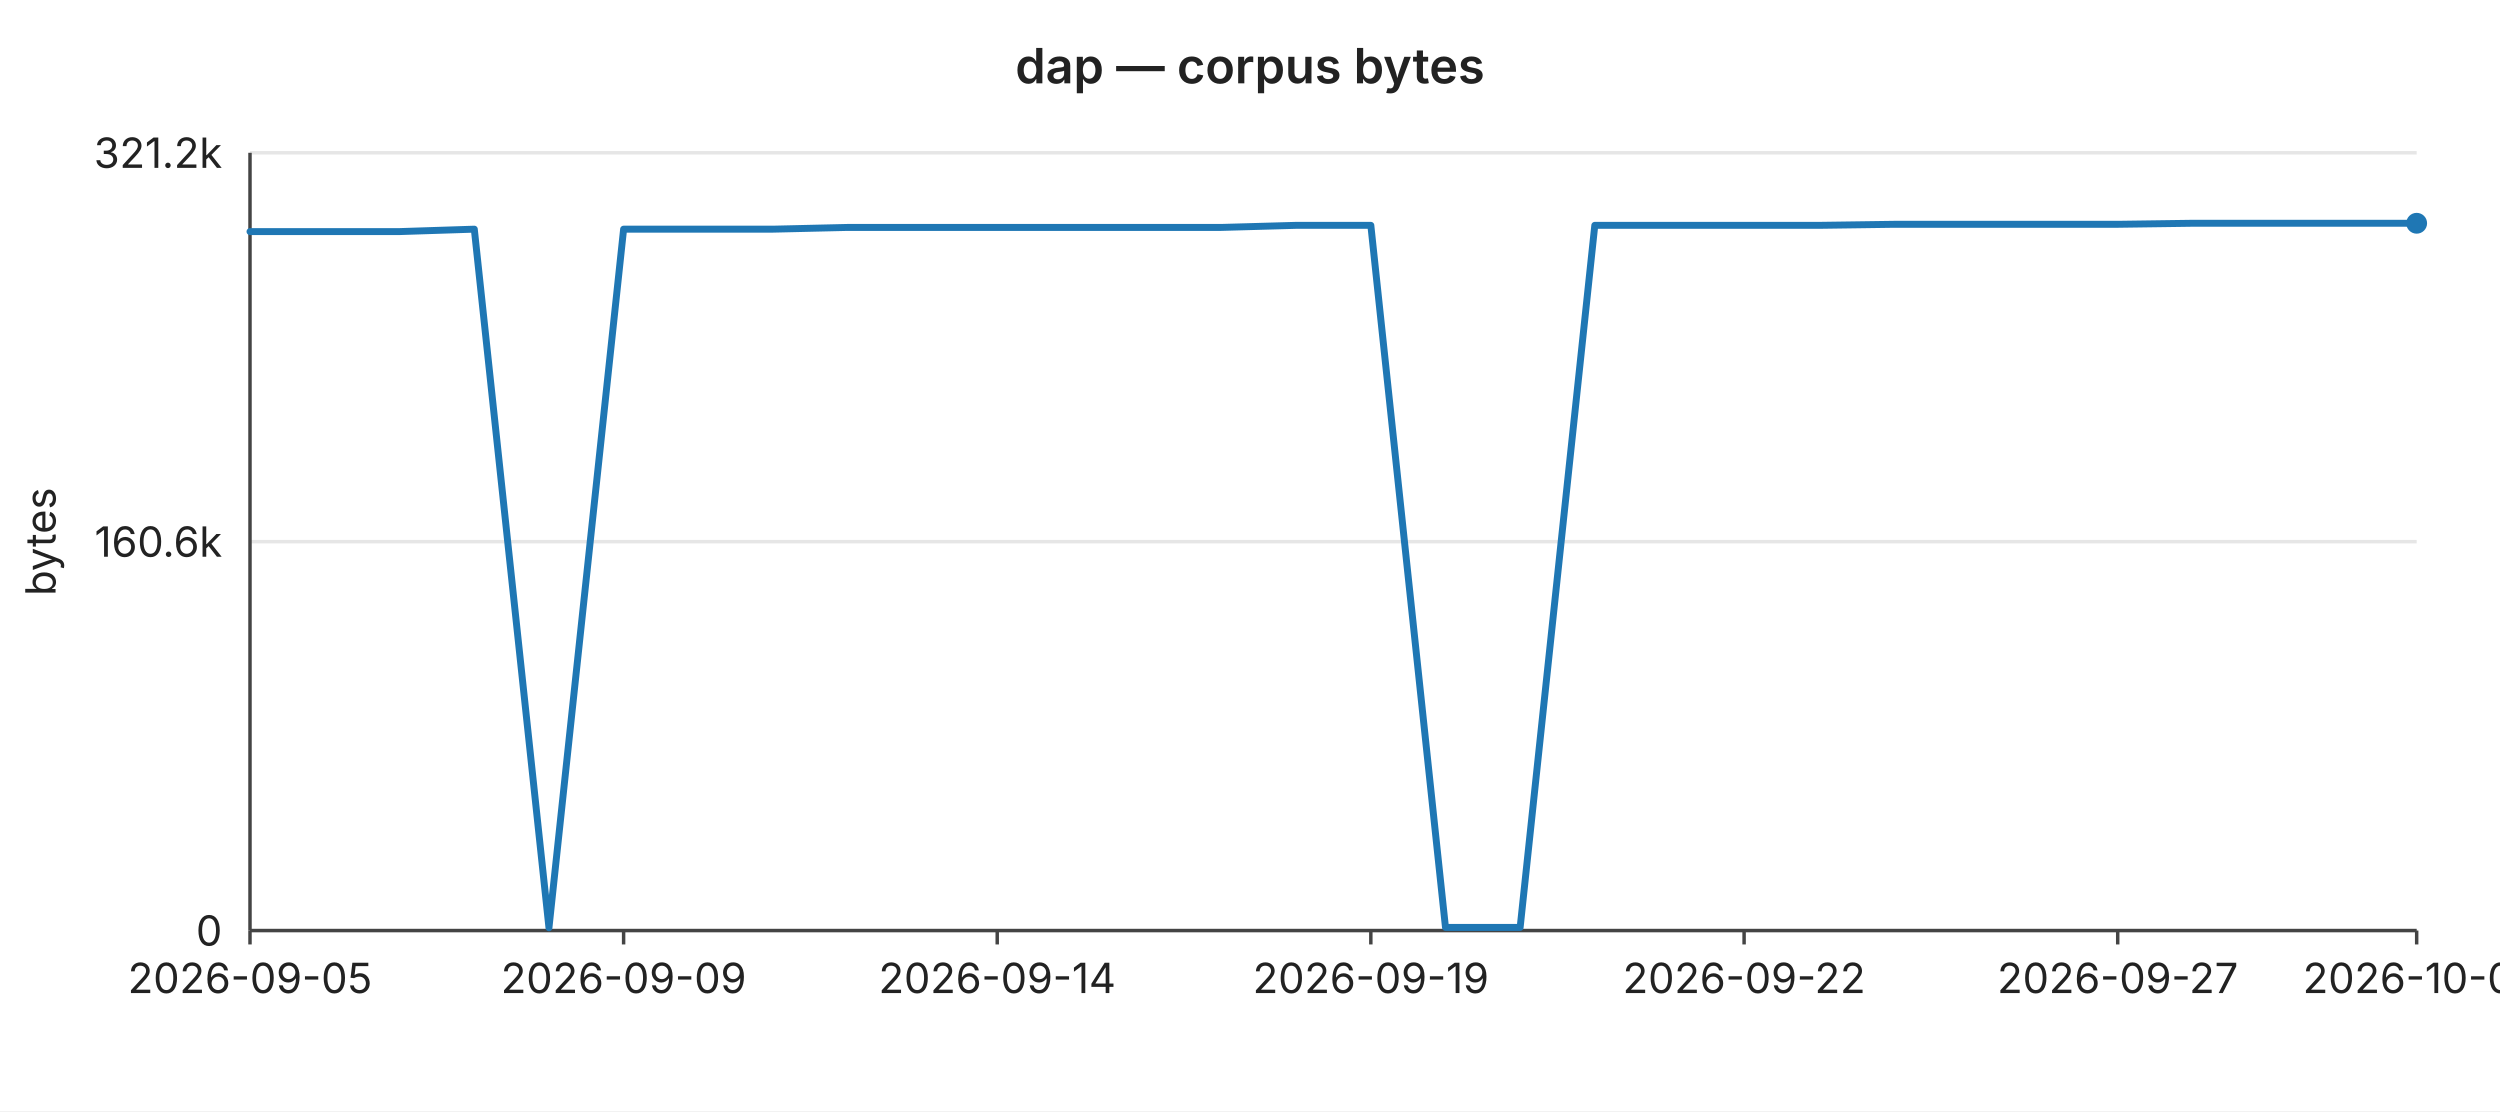
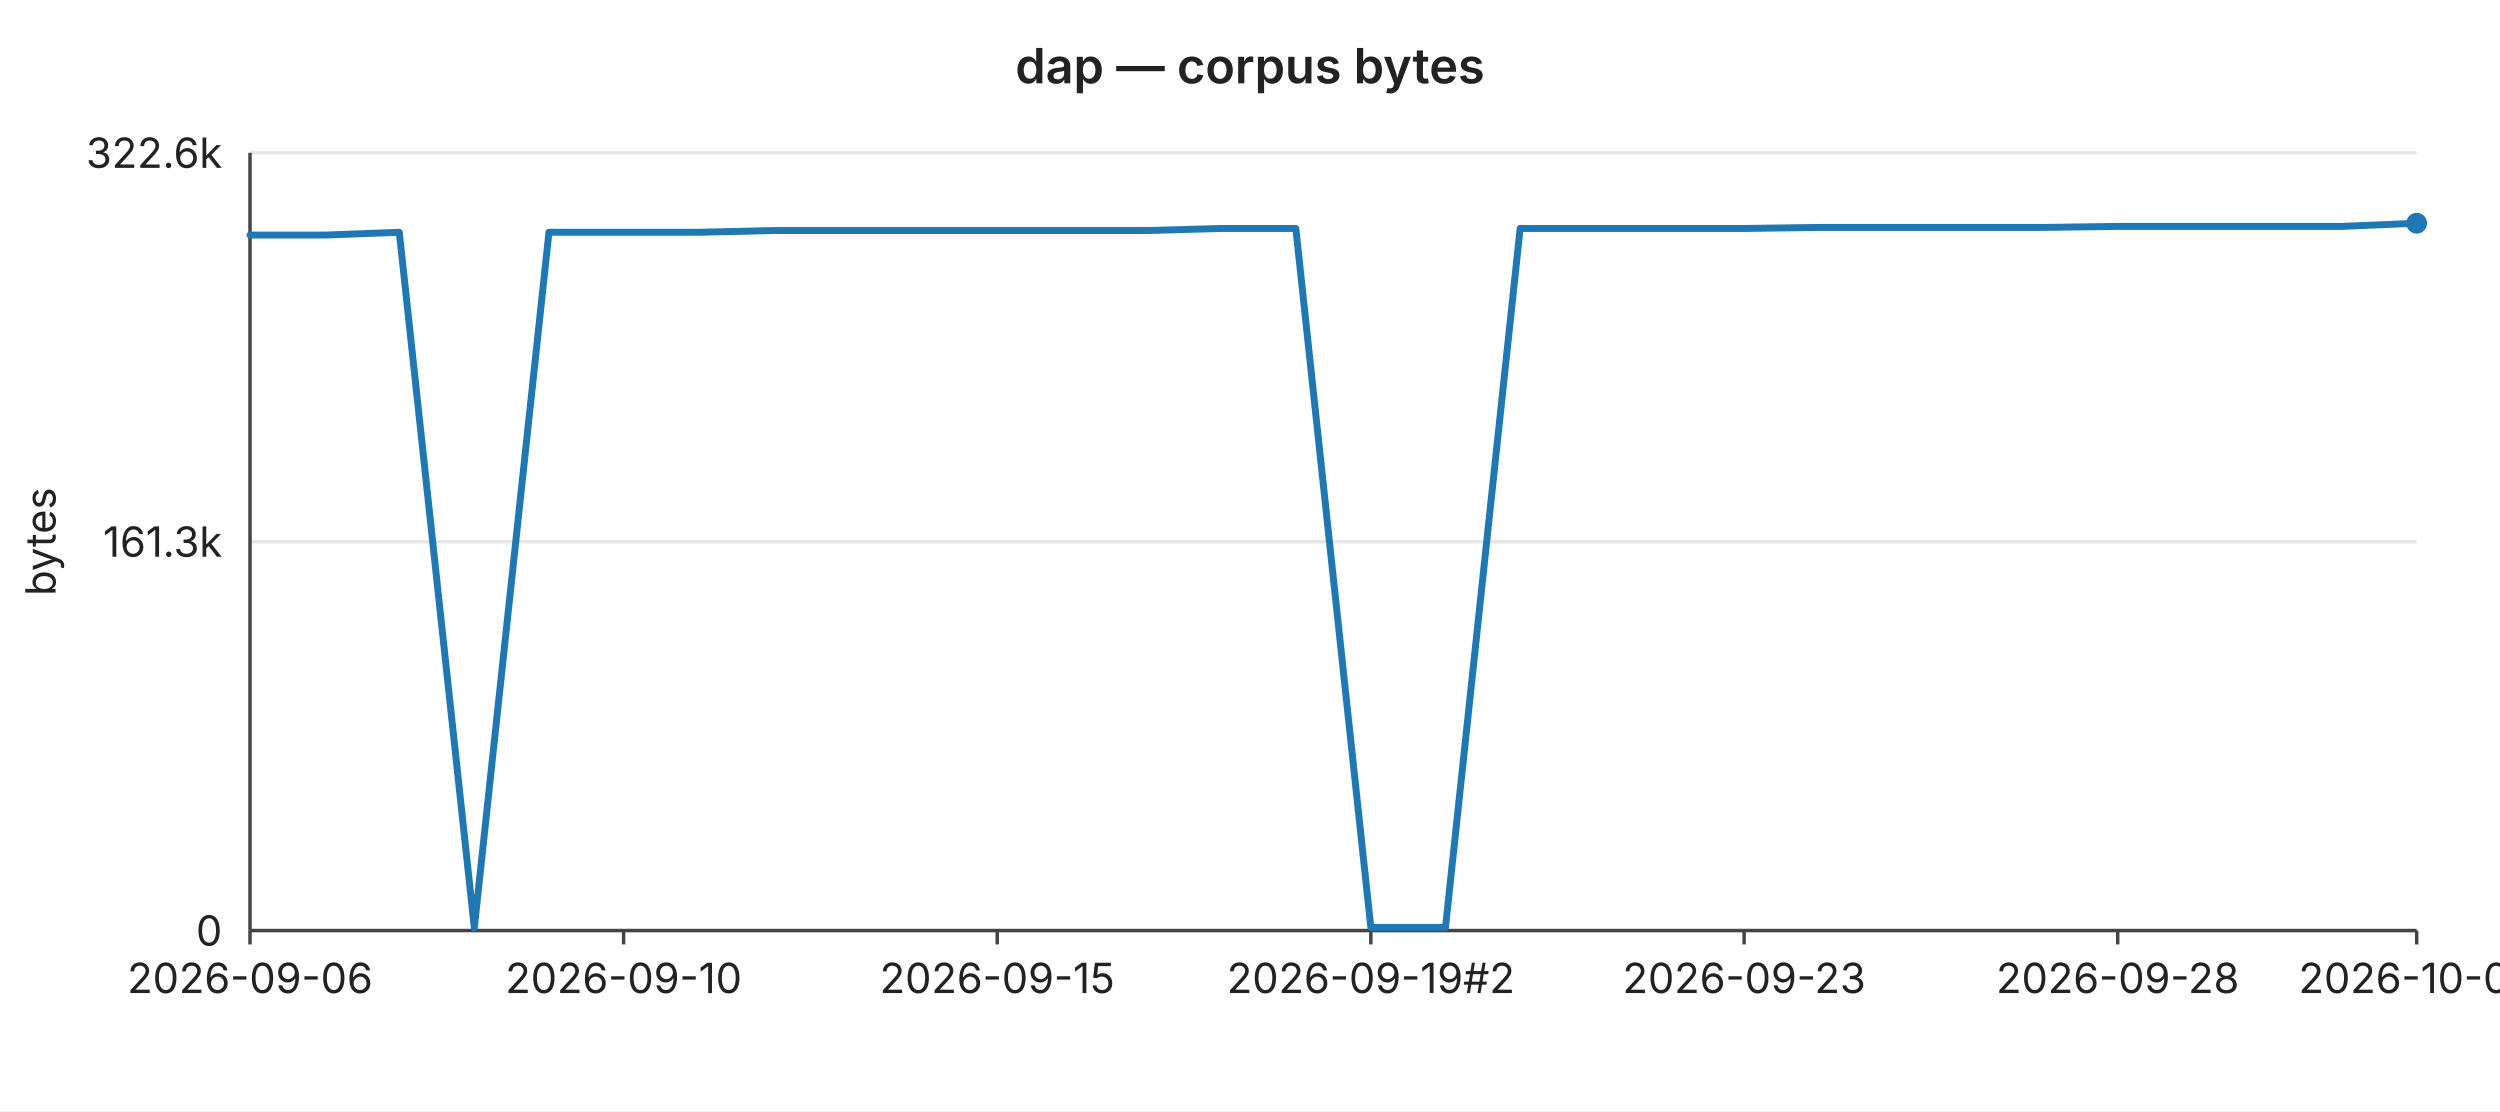
<svg xmlns="http://www.w3.org/2000/svg" width="720" height="320" viewBox="0 0 720 320" font-family="-apple-system,BlinkMacSystemFont,Segoe UI,sans-serif" font-size="12">
  <rect width="720" height="320" fill="#ffffff" />
  <text x="360" y="24" text-anchor="middle" font-size="14" font-weight="600" fill="#222">dap — corpus bytes</text>
  <line x1="72" y1="44.0" x2="696" y2="44.0" stroke="#e6e6e6" stroke-width="1" />
-   <text x="64" y="44.0" text-anchor="end" dominant-baseline="middle" fill="#222">321.2k</text>
+   <text x="64" y="44.0" text-anchor="end" dominant-baseline="middle" fill="#222">322.6k</text>
  <line x1="72" y1="156.0" x2="696" y2="156.0" stroke="#e6e6e6" stroke-width="1" />
-   <text x="64" y="156.0" text-anchor="end" dominant-baseline="middle" fill="#222">160.6k</text>
+   <text x="64" y="156.0" text-anchor="end" dominant-baseline="middle" fill="#222">161.3k</text>
  <line x1="72" y1="268.0" x2="696" y2="268.0" stroke="#e6e6e6" stroke-width="1" />
  <text x="64" y="268.0" text-anchor="end" dominant-baseline="middle" fill="#222">0</text>
  <text x="16" y="156" text-anchor="middle" fill="#222" transform="rotate(-90 16 156)">bytes</text>
  <line x1="72" y1="44" x2="72" y2="268" stroke="#444" stroke-width="1" />
  <line x1="72" y1="268" x2="696" y2="268" stroke="#444" stroke-width="1" />
  <line x1="72.0" y1="268" x2="72.0" y2="272" stroke="#444" stroke-width="1" />
-   <text x="72.0" y="286" text-anchor="middle" fill="#222">2026-09-05</text>
+   <text x="72.0" y="286" text-anchor="middle" fill="#222">2026-09-06</text>
  <line x1="179.6" y1="268" x2="179.6" y2="272" stroke="#444" stroke-width="1" />
-   <text x="179.6" y="286" text-anchor="middle" fill="#222">2026-09-09</text>
+   <text x="179.6" y="286" text-anchor="middle" fill="#222">2026-09-10</text>
  <line x1="287.2" y1="268" x2="287.2" y2="272" stroke="#444" stroke-width="1" />
-   <text x="287.2" y="286" text-anchor="middle" fill="#222">2026-09-14</text>
+   <text x="287.2" y="286" text-anchor="middle" fill="#222">2026-09-15</text>
  <line x1="394.8" y1="268" x2="394.8" y2="272" stroke="#444" stroke-width="1" />
-   <text x="394.8" y="286" text-anchor="middle" fill="#222">2026-09-19</text>
+   <text x="394.8" y="286" text-anchor="middle" fill="#222">2026-09-19#2</text>
  <line x1="502.3" y1="268" x2="502.3" y2="272" stroke="#444" stroke-width="1" />
-   <text x="502.3" y="286" text-anchor="middle" fill="#222">2026-09-22</text>
+   <text x="502.3" y="286" text-anchor="middle" fill="#222">2026-09-23</text>
  <line x1="609.9" y1="268" x2="609.9" y2="272" stroke="#444" stroke-width="1" />
-   <text x="609.9" y="286" text-anchor="middle" fill="#222">2026-09-27</text>
+   <text x="609.9" y="286" text-anchor="middle" fill="#222">2026-09-28</text>
  <line x1="696.0" y1="268" x2="696.0" y2="272" stroke="#444" stroke-width="1" />
-   <text x="696.0" y="286" text-anchor="middle" fill="#222">2026-10-01</text>
-   <polyline fill="none" stroke="#1f77b4" stroke-width="2" stroke-linejoin="round" stroke-linecap="round" points="72.0,66.7 93.5,66.7 115.0,66.7 136.6,66.0 158.1,267.2 179.6,66.0 201.1,66.0 222.6,66.0 244.1,65.5 265.7,65.5 287.2,65.5 308.7,65.5 330.2,65.5 351.7,65.5 373.2,64.9 394.8,64.9 416.3,267.1 437.8,267.1 459.3,64.9 480.8,64.9 502.3,64.9 523.9,64.9 545.4,64.6 566.9,64.6 588.4,64.6 609.9,64.6 631.4,64.3 653.0,64.3 674.5,64.3 696.0,64.3" />
+   <text x="696.0" y="286" text-anchor="middle" fill="#222">2026-10-02</text>
+   <polyline fill="none" stroke="#1f77b4" stroke-width="2" stroke-linejoin="round" stroke-linecap="round" points="72.0,67.7 93.5,67.7 115.0,66.9 136.6,267.2 158.1,66.9 179.6,66.9 201.1,66.9 222.6,66.4 244.1,66.4 265.7,66.4 287.2,66.4 308.7,66.4 330.2,66.4 351.7,65.8 373.2,65.8 394.8,267.1 416.3,267.1 437.8,65.8 459.3,65.8 480.8,65.8 502.3,65.8 523.9,65.5 545.4,65.5 566.9,65.5 588.4,65.5 609.9,65.2 631.4,65.2 653.0,65.2 674.5,65.2 696.0,64.3" />
  <circle cx="696.0" cy="64.3" r="3" fill="#1f77b4" />
</svg>
